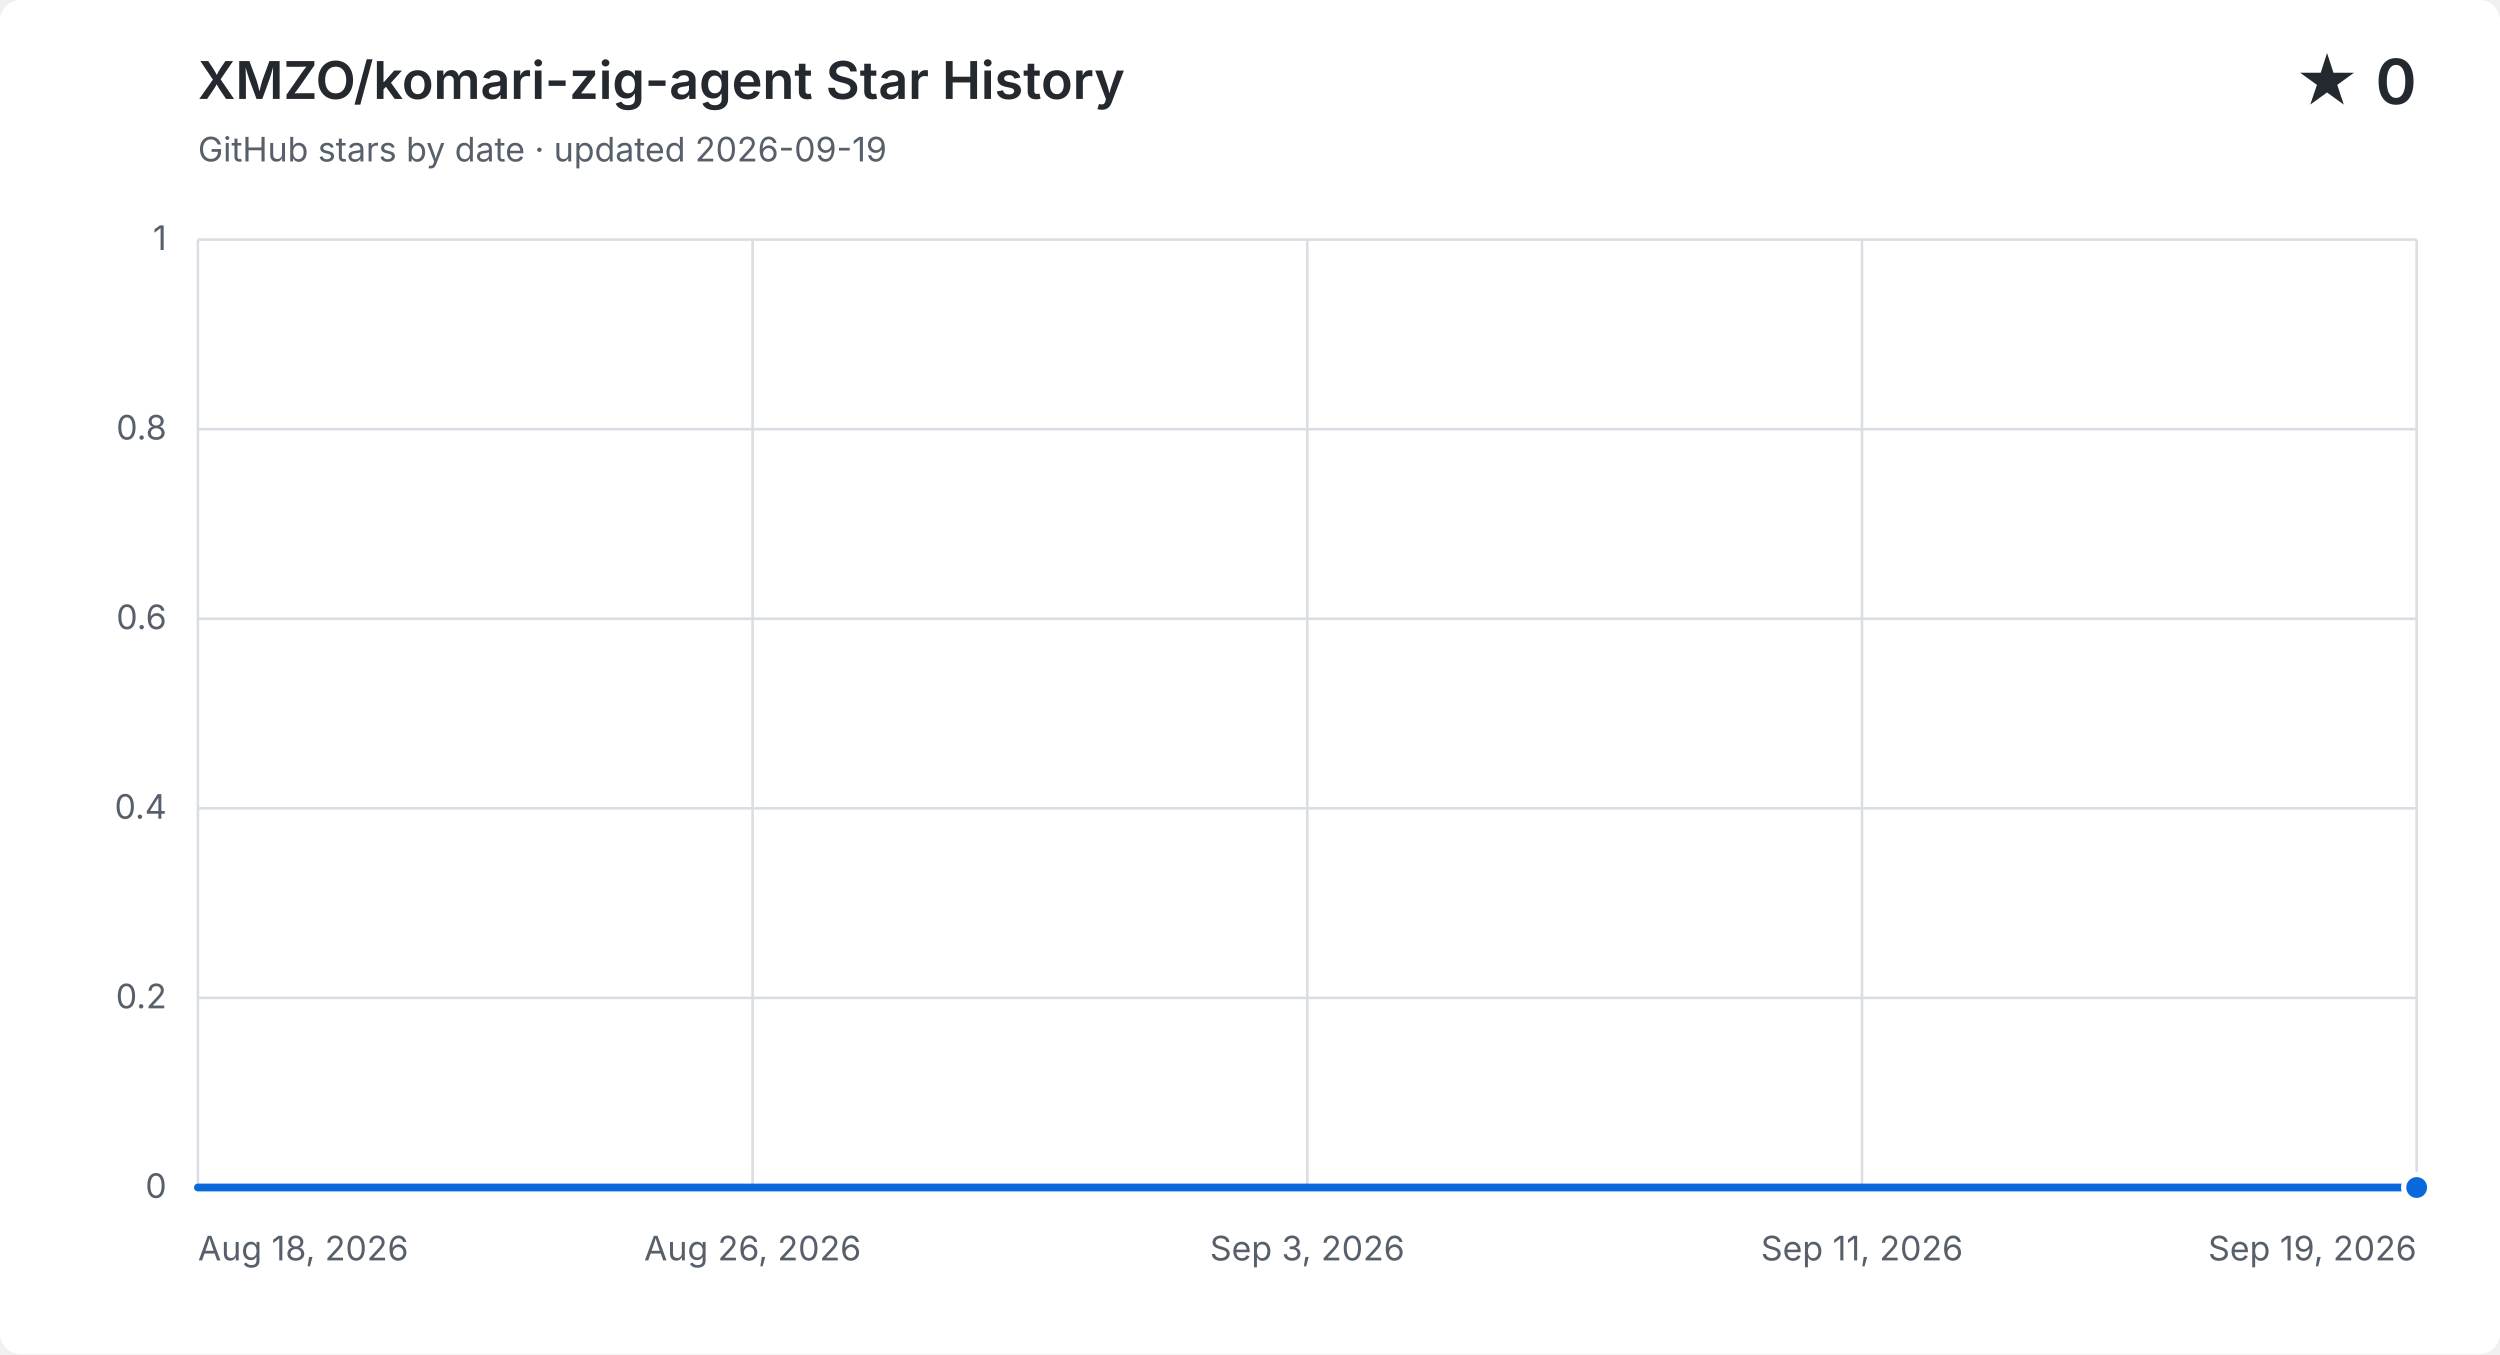
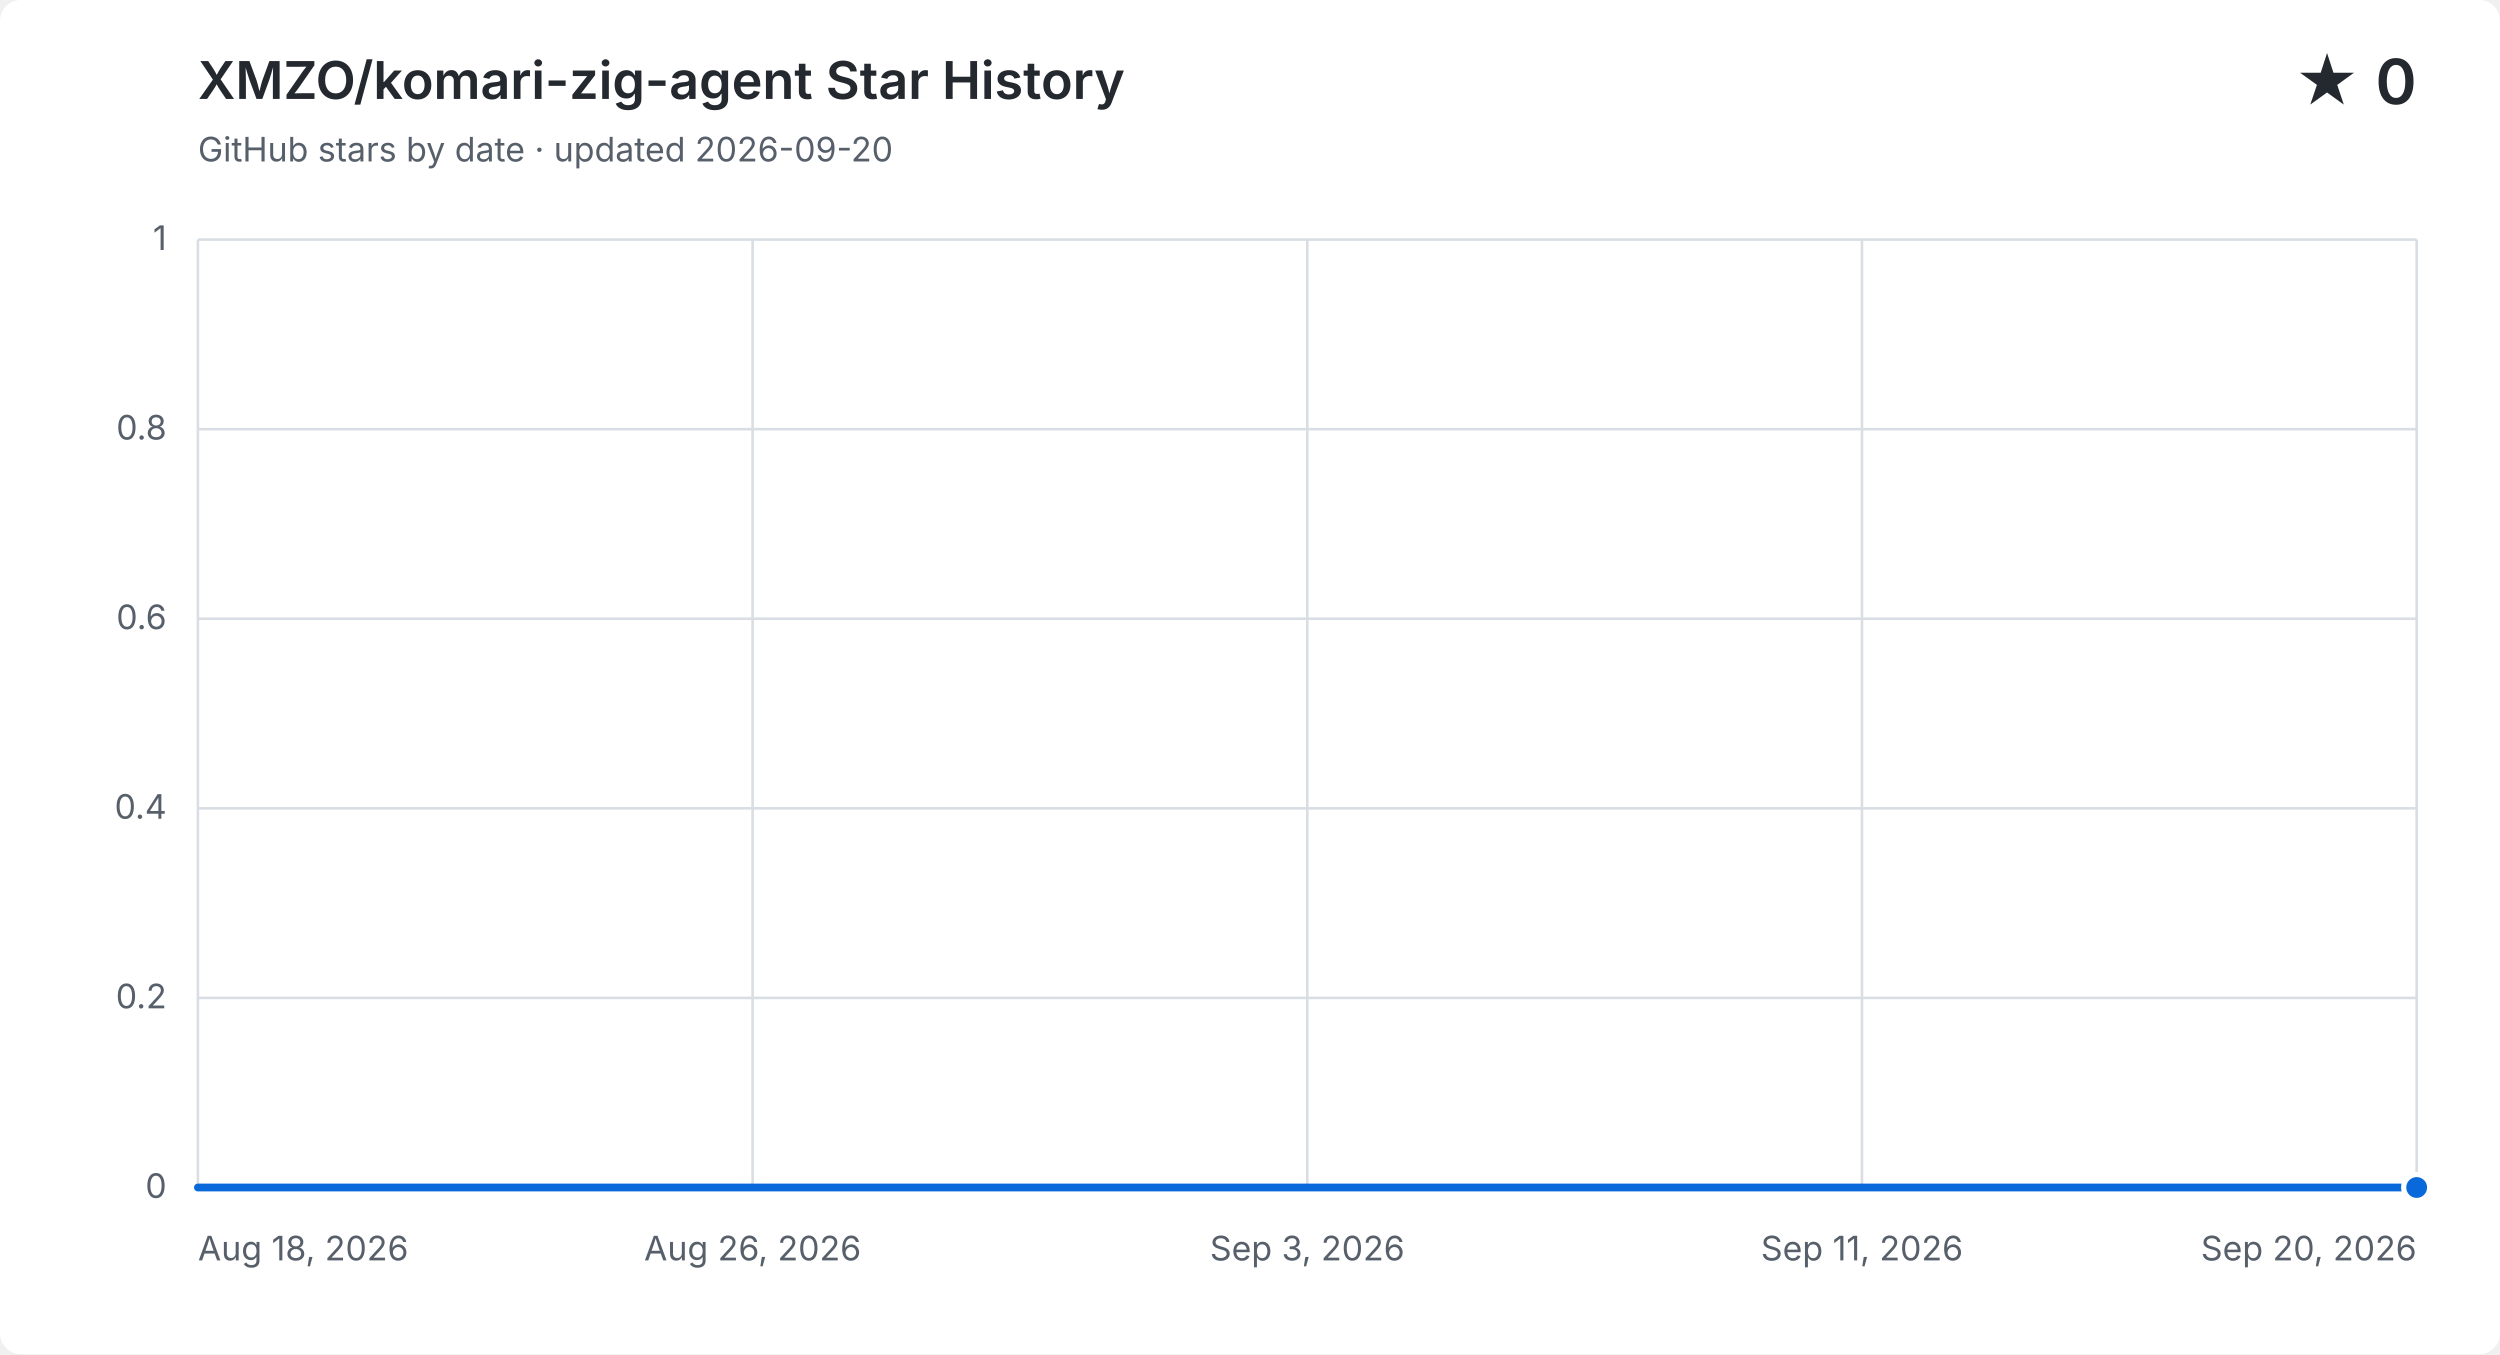
<svg xmlns="http://www.w3.org/2000/svg" width="960" height="520" viewBox="0 0 960 520" role="img" aria-labelledby="title description">
  <style>
    .background { fill: #ffffff; } .grid { fill: none; stroke: #d8dee4; stroke-width: 1; }
    .label, .subtitle { fill: #57606a; font: 13px -apple-system, BlinkMacSystemFont, "Segoe UI", sans-serif; }
    .heading, .value { fill: #24292f; font-family: -apple-system, BlinkMacSystemFont, "Segoe UI", sans-serif; }
    .heading { font-size: 20px; font-weight: 600; } .value { font-size: 24px; font-weight: 600; }
    .area { fill: #0969da; opacity: .12; } .line { fill: none; stroke: #0969da; stroke-linecap: round; stroke-linejoin: round; stroke-width: 3; }
    .point { fill: #0969da; stroke: #ffffff; stroke-width: 2; }
    @media (prefers-color-scheme: dark) {
      .background { fill: #0d1117; } .grid { stroke: #30363d; } .label, .subtitle { fill: #8b949e; }
      .heading, .value { fill: #f0f6fc; } .area { fill: #58a6ff; } .line { stroke: #58a6ff; } .point { fill: #58a6ff; stroke: #0d1117; }
    }
  </style>
  <rect class="background" width="960" height="520" rx="8" />
  <text class="heading" x="76" y="38">XMZO/komari-zig-agent Star History</text>
-   <text class="subtitle" x="76" y="62">GitHub stars by date · updated 2026-09-19</text>
+   <text class="subtitle" x="76" y="62">GitHub stars by date · updated 2026-09-20</text>
  <text class="value" x="928" y="40" text-anchor="end">★ 0</text>
  <path class="grid" d="M 76 456.0 H 928" />
  <text class="label" x="64" y="460.0" text-anchor="end">0</text>
  <path class="grid" d="M 76 383.2 H 928" />
  <text class="label" x="64" y="387.2" text-anchor="end">0.2</text>
  <path class="grid" d="M 76 310.4 H 928" />
  <text class="label" x="64" y="314.4" text-anchor="end">0.4</text>
  <path class="grid" d="M 76 237.6 H 928" />
  <text class="label" x="64" y="241.6" text-anchor="end">0.6</text>
  <path class="grid" d="M 76 164.8 H 928" />
  <text class="label" x="64" y="168.8" text-anchor="end">0.8</text>
  <path class="grid" d="M 76 92.0 H 928" />
  <text class="label" x="64" y="96.0" text-anchor="end">1</text>
  <path class="grid" d="M 76.0 92 V 456" />
  <text class="label" x="76.0" y="484" text-anchor="start">Aug 18, 2026</text>
  <path class="grid" d="M 289.0 92 V 456" />
  <text class="label" x="289.0" y="484" text-anchor="middle">Aug 26, 2026</text>
  <path class="grid" d="M 502.0 92 V 456" />
  <text class="label" x="502.0" y="484" text-anchor="middle">Sep 3, 2026</text>
  <path class="grid" d="M 715.0 92 V 456" />
  <text class="label" x="715.0" y="484" text-anchor="middle">Sep 11, 2026</text>
  <path class="grid" d="M 928.0 92 V 456" />
-   <text class="label" x="928.0" y="484" text-anchor="end">Sep 19, 2026</text>
-   <path class="area" d="M 76.0 456.0 H 102.6 V 456.0 H 129.3 V 456.0 H 155.9 V 456.0 H 182.5 V 456.0 H 209.1 V 456.0 H 235.8 V 456.0 H 262.4 V 456.0 H 289.0 V 456.0 H 315.6 V 456.0 H 342.3 V 456.0 H 368.9 V 456.0 H 395.5 V 456.0 H 422.1 V 456.0 H 448.8 V 456.0 H 475.4 V 456.0 H 502.0 V 456.0 H 528.6 V 456.0 H 555.3 V 456.0 H 581.9 V 456.0 H 608.5 V 456.0 H 635.1 V 456.0 H 661.8 V 456.0 H 688.4 V 456.0 H 715.0 V 456.0 H 741.6 V 456.0 H 768.3 V 456.0 H 794.9 V 456.0 H 821.5 V 456.0 H 848.1 V 456.0 H 874.8 V 456.0 H 901.4 V 456.0 H 928.0 V 456.0 V 456 H 76.0 Z" />
-   <path class="line" d="M 76.0 456.0 H 102.6 V 456.0 H 129.3 V 456.0 H 155.9 V 456.0 H 182.5 V 456.0 H 209.1 V 456.0 H 235.8 V 456.0 H 262.4 V 456.0 H 289.0 V 456.0 H 315.6 V 456.0 H 342.3 V 456.0 H 368.9 V 456.0 H 395.5 V 456.0 H 422.1 V 456.0 H 448.8 V 456.0 H 475.4 V 456.0 H 502.0 V 456.0 H 528.6 V 456.0 H 555.3 V 456.0 H 581.9 V 456.0 H 608.5 V 456.0 H 635.1 V 456.0 H 661.8 V 456.0 H 688.4 V 456.0 H 715.0 V 456.0 H 741.6 V 456.0 H 768.3 V 456.0 H 794.9 V 456.0 H 821.5 V 456.0 H 848.1 V 456.0 H 874.8 V 456.0 H 901.4 V 456.0 H 928.0 V 456.0" />
+   <text class="label" x="928.0" y="484" text-anchor="end">Sep 20, 2026</text>
+   <path class="area" d="M 76.0 456.0 H 101.8 V 456.0 H 127.6 V 456.0 H 153.5 V 456.0 H 179.3 V 456.0 H 205.1 V 456.0 H 230.9 V 456.0 H 256.7 V 456.0 H 282.5 V 456.0 H 308.4 V 456.0 H 334.2 V 456.0 H 360.0 V 456.0 H 385.8 V 456.0 H 411.6 V 456.0 H 437.5 V 456.0 H 463.3 V 456.0 H 489.1 V 456.0 H 514.9 V 456.0 H 540.7 V 456.0 H 566.5 V 456.0 H 592.4 V 456.0 H 618.2 V 456.0 H 644.0 V 456.0 H 669.8 V 456.0 H 695.6 V 456.0 H 721.5 V 456.0 H 747.3 V 456.0 H 773.1 V 456.0 H 798.9 V 456.0 H 824.7 V 456.0 H 850.5 V 456.0 H 876.4 V 456.0 H 902.2 V 456.0 H 928.0 V 456.0 V 456 H 76.0 Z" />
+   <path class="line" d="M 76.0 456.0 H 101.8 V 456.0 H 127.6 V 456.0 H 153.5 V 456.0 H 179.3 V 456.0 H 205.1 V 456.0 H 230.9 V 456.0 H 256.7 V 456.0 H 282.5 V 456.0 H 308.4 V 456.0 H 334.2 V 456.0 H 360.0 V 456.0 H 385.8 V 456.0 H 411.6 V 456.0 H 437.5 V 456.0 H 463.3 V 456.0 H 489.1 V 456.0 H 514.9 V 456.0 H 540.7 V 456.0 H 566.5 V 456.0 H 592.4 V 456.0 H 618.2 V 456.0 H 644.0 V 456.0 H 669.8 V 456.0 H 695.6 V 456.0 H 721.5 V 456.0 H 747.3 V 456.0 H 773.1 V 456.0 H 798.9 V 456.0 H 824.7 V 456.0 H 850.5 V 456.0 H 876.4 V 456.0 H 902.2 V 456.0 H 928.0 V 456.0" />
  <circle class="point" cx="928.0" cy="456.0" r="5" />
</svg>
